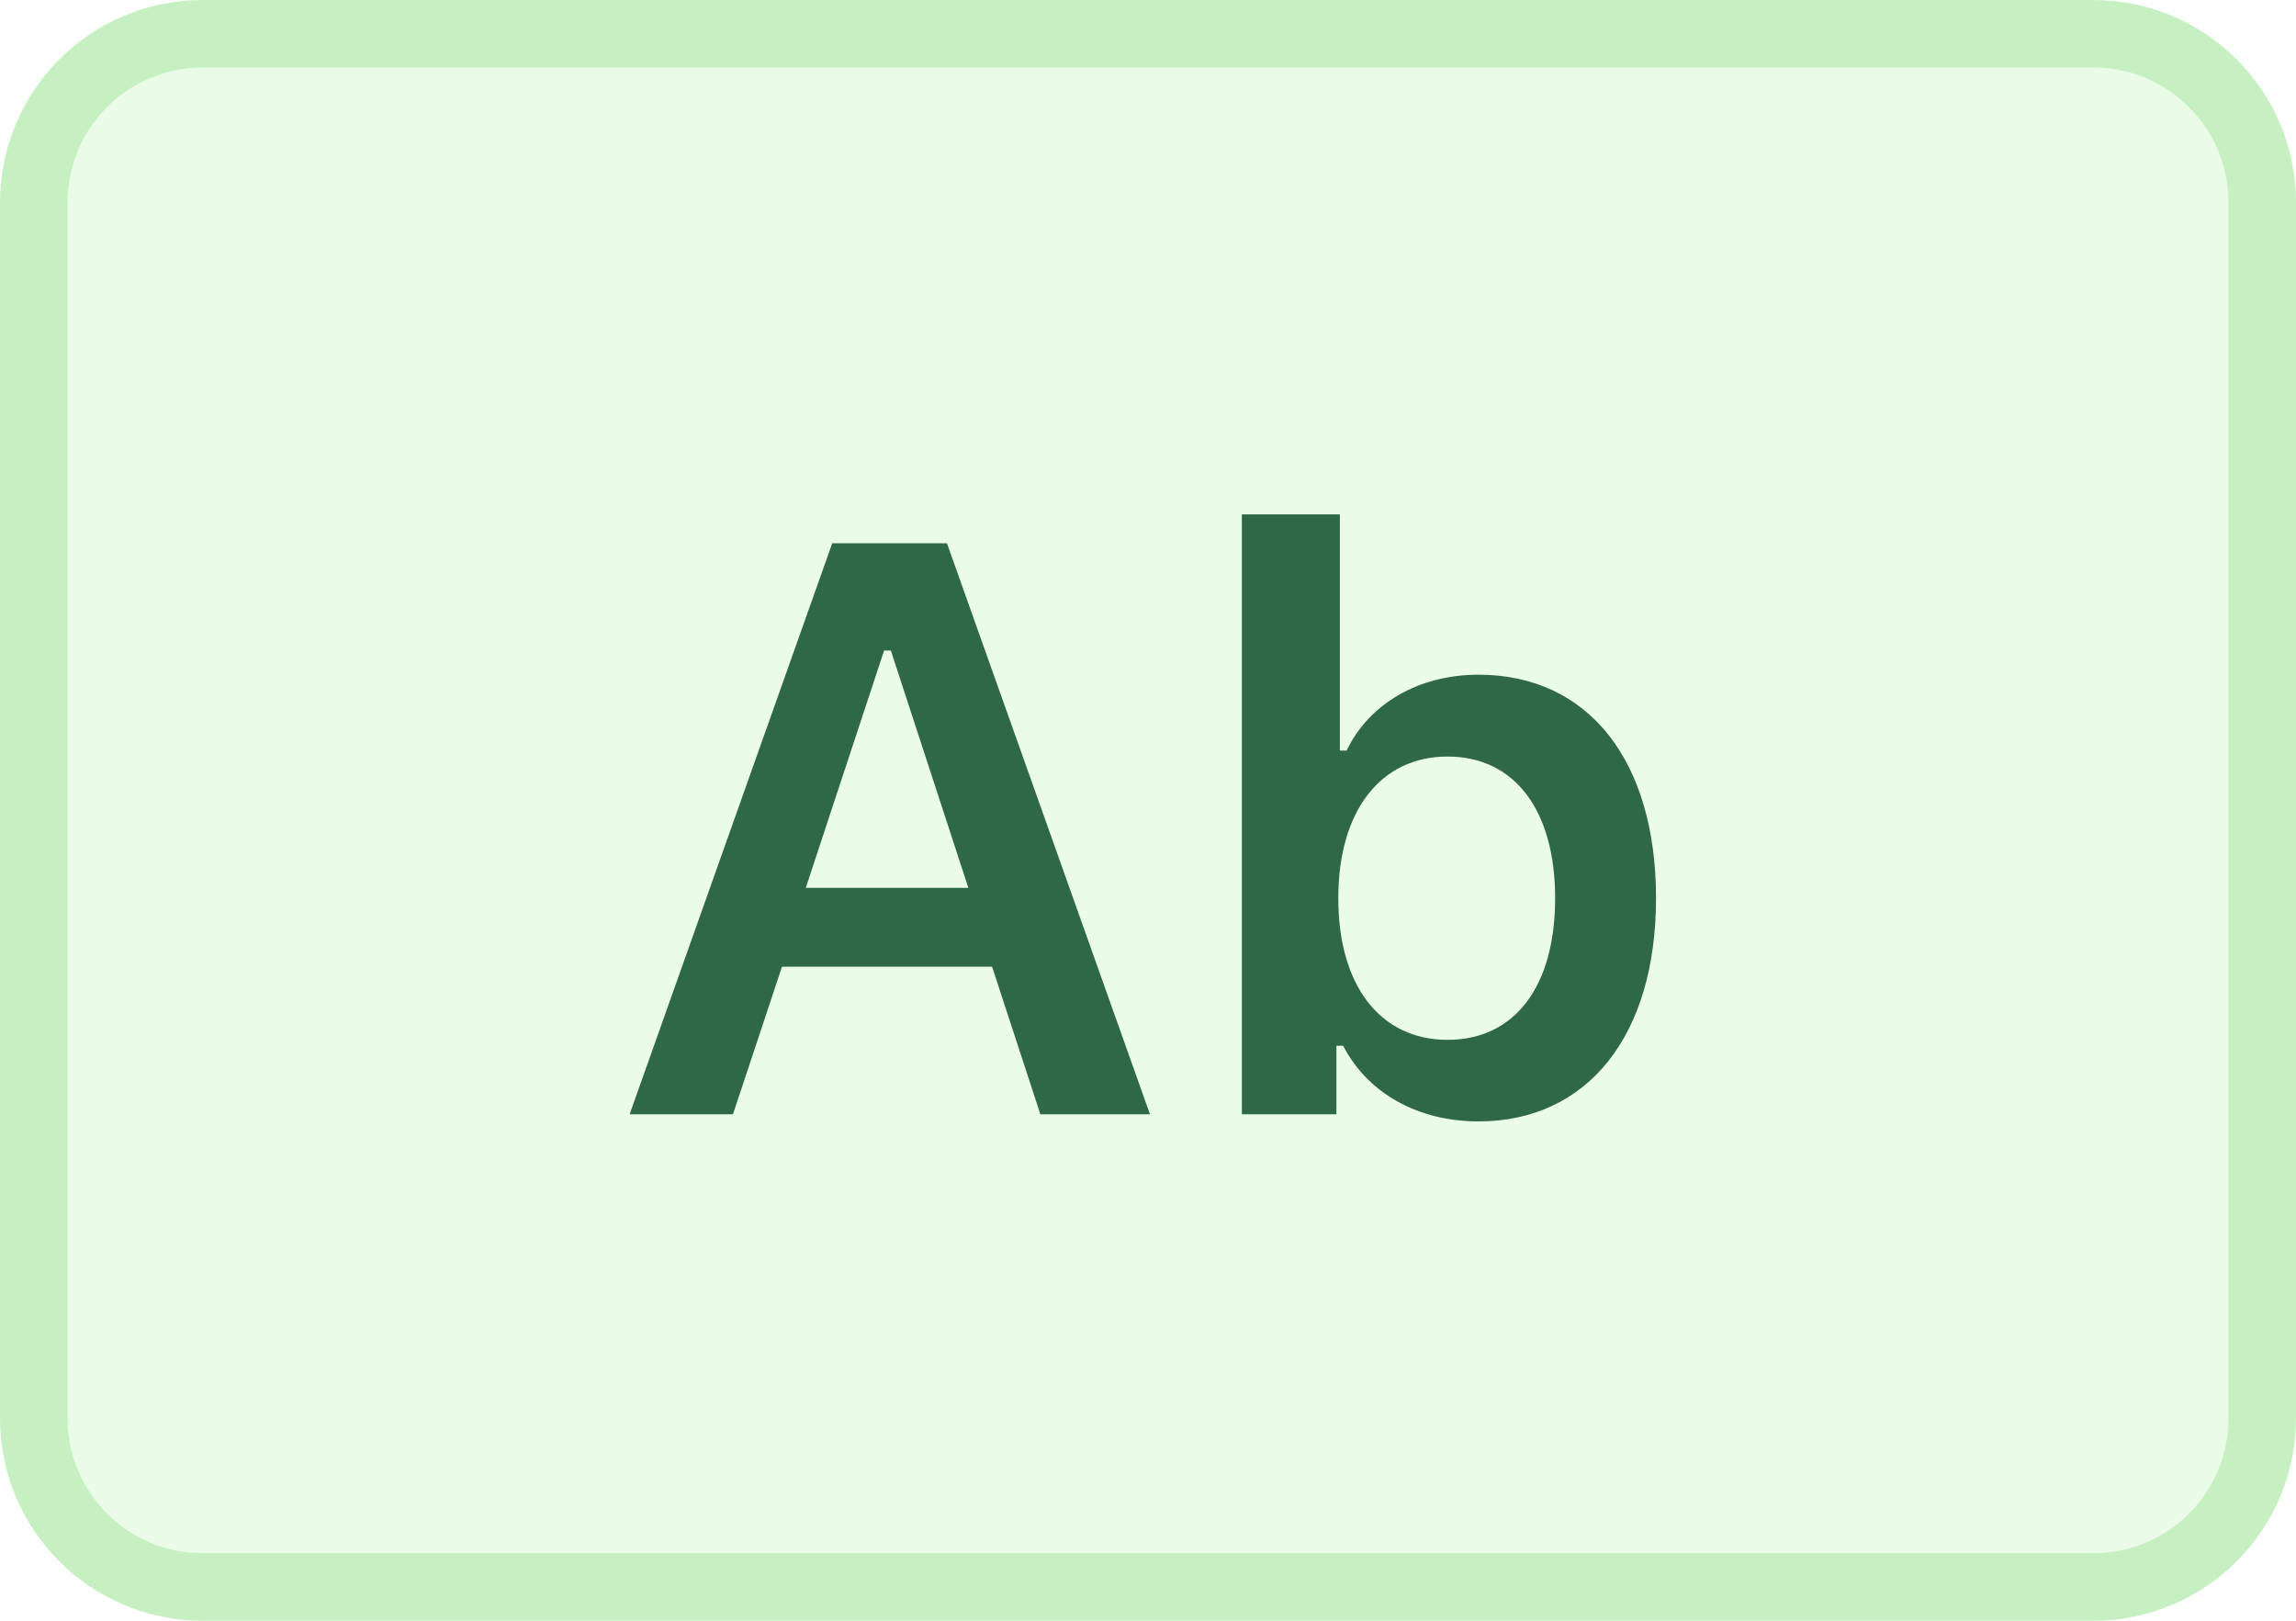
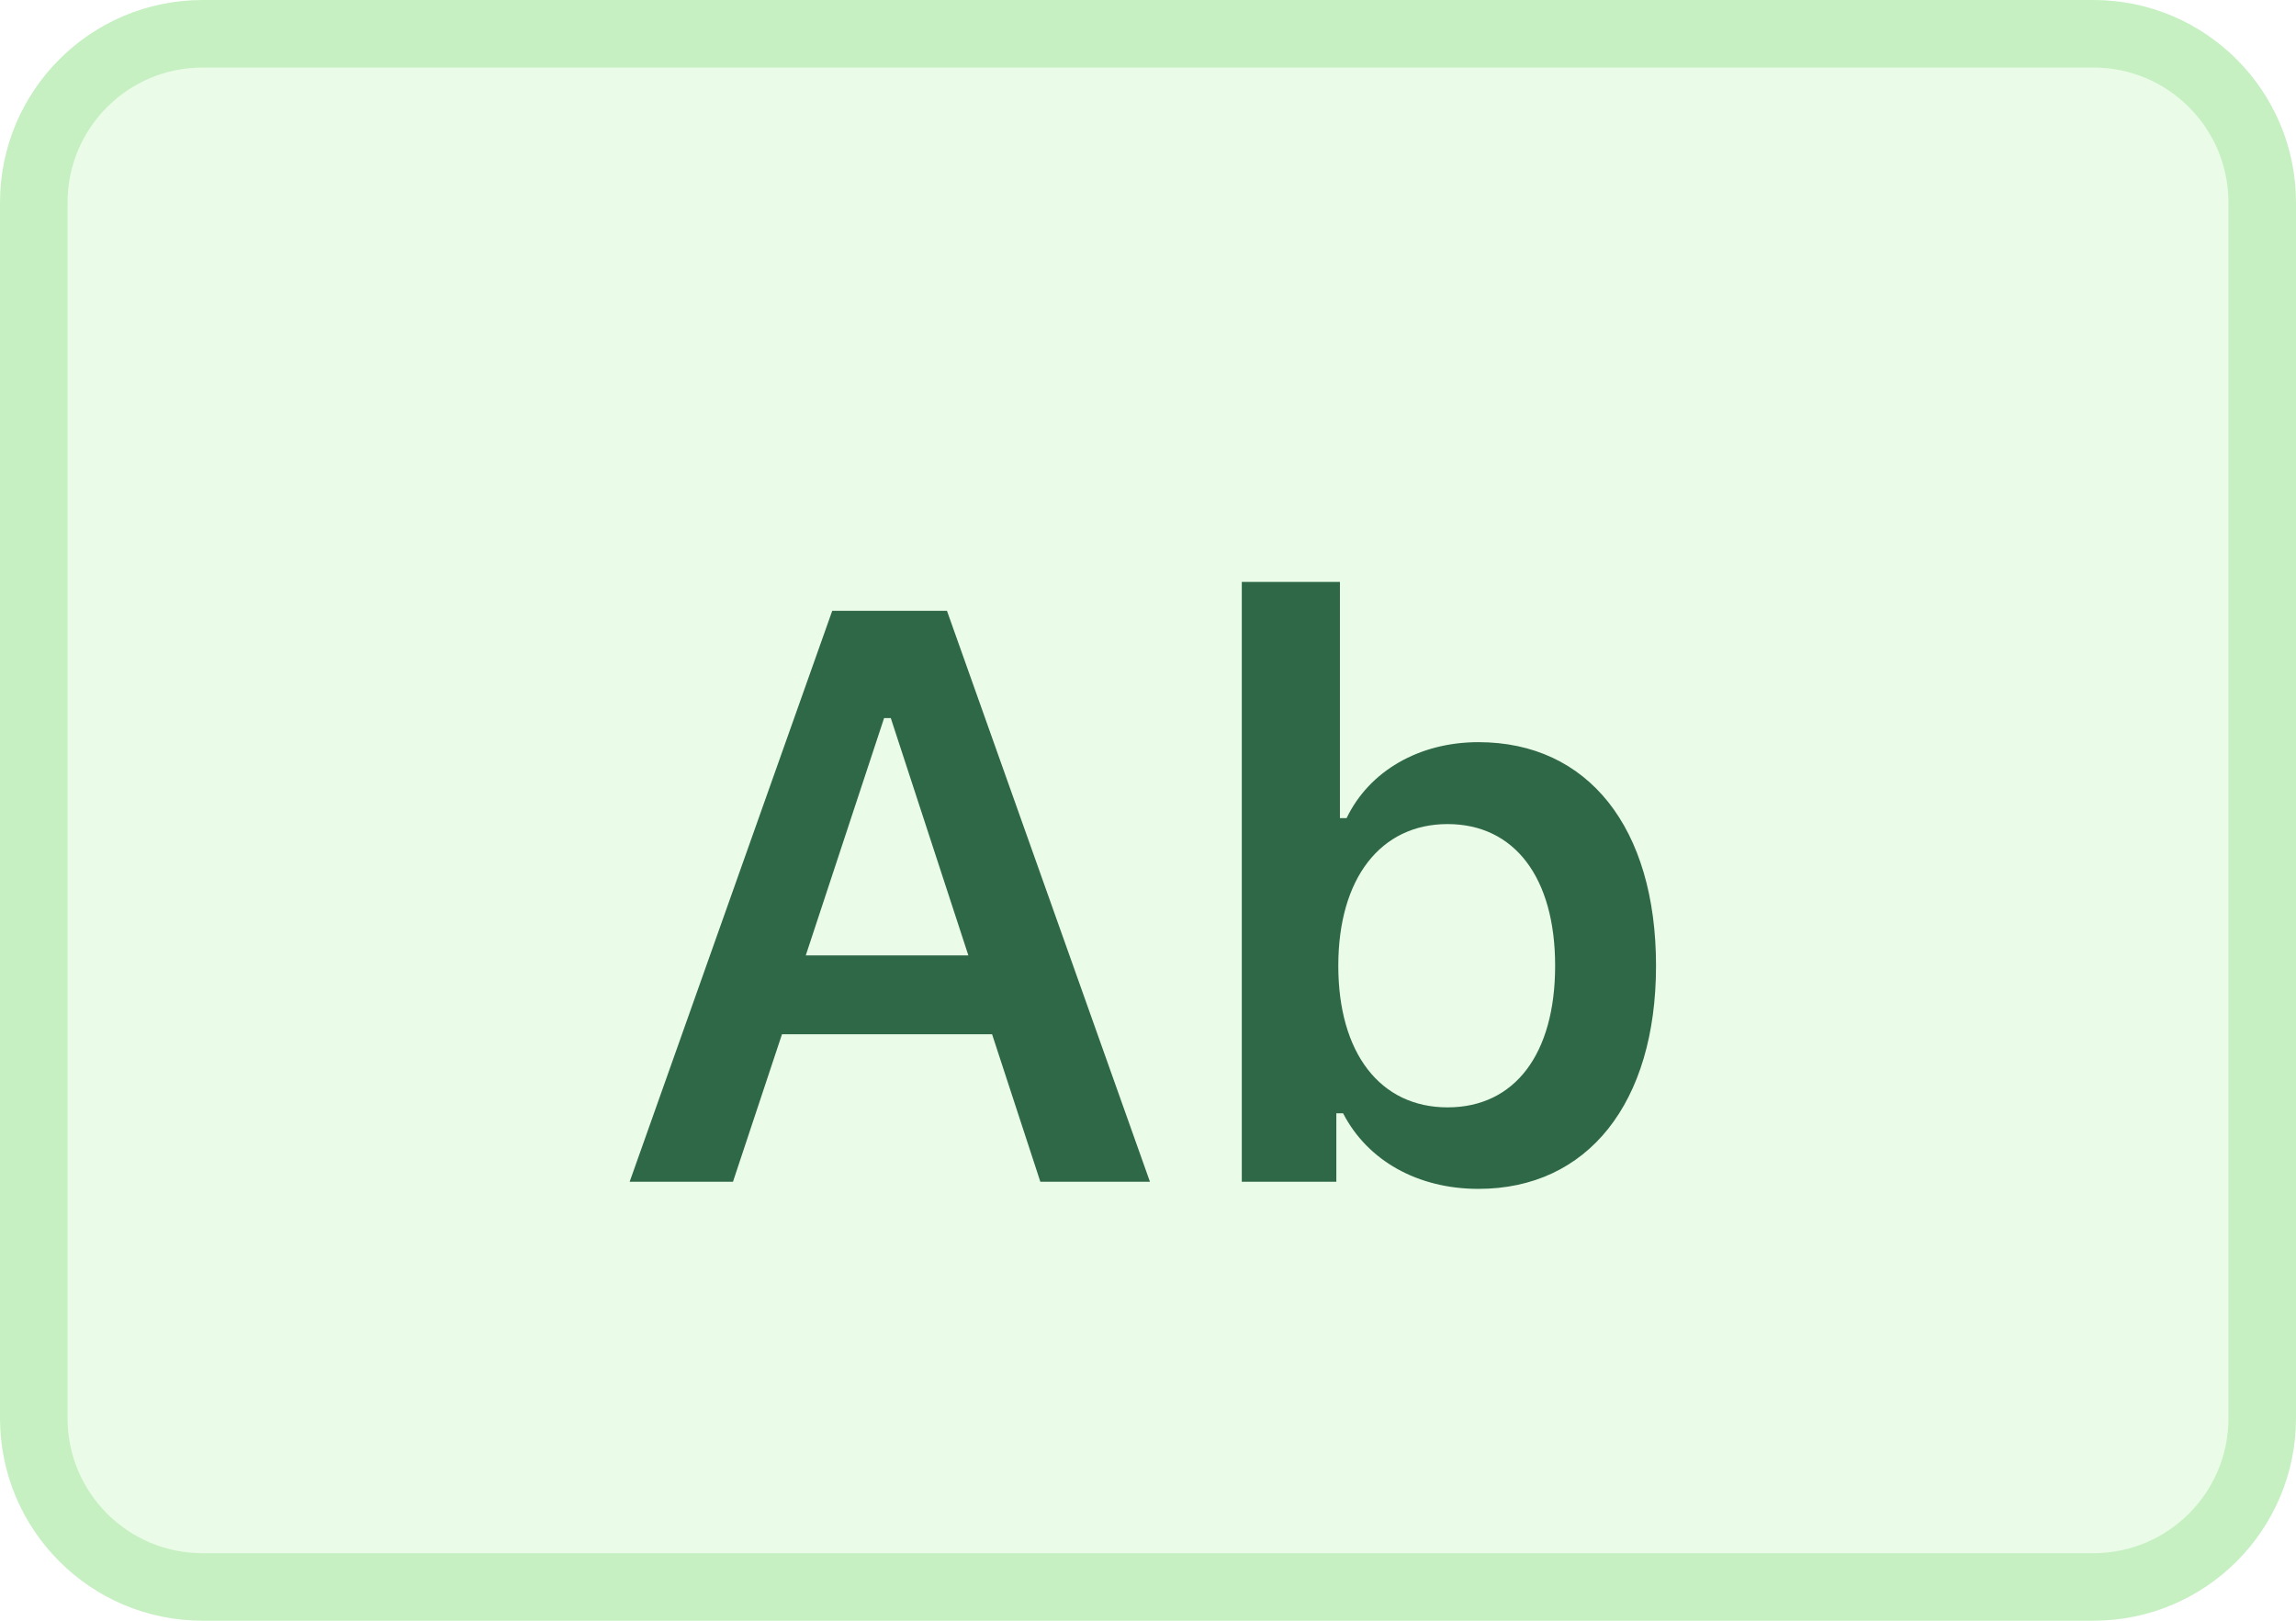
- <svg xmlns="http://www.w3.org/2000/svg" width="34" height="24" fill="none">
-   <rect x=".5" y=".5" width="33" height="23" rx="2.5" fill="#EAFBE7" stroke="#C6F0C2" />
-   <path d="M15.406 16.5h1.623l-3.006-8.455h-1.699l-3 8.455h1.53l.726-2.185h3.111l.715 2.185zm-2.314-6.867h.1l1.148 3.515h-2.408l1.16-3.515zm8.8 6.973c1.618 0 2.631-1.272 2.631-3.305 0-2.045-1.007-3.31-2.63-3.31-.88 0-1.618.427-1.952 1.124h-.1V7.617H18.39V16.5h1.4v-1.014h.1c.363.703 1.107 1.12 2.004 1.12zm-.456-5.403c.99 0 1.593.791 1.593 2.098 0 1.306-.597 2.097-1.593 2.097-.997 0-1.618-.802-1.618-2.097s.627-2.098 1.617-2.098z" fill="#2F6846" />
+ <svg xmlns="http://www.w3.org/2000/svg" width="34" height="24" viewBox="0 0 34 24" fill="none">
+   <rect x="0.5" y="0.5" width="33" height="23" rx="2.5" fill="#EAFBE7" stroke="#C6F0C2" />
+   <path d="M15.406 17.5H17.029L14.023 9.045H12.324L9.324 17.5H10.854L11.58 15.315H14.691L15.406 17.5ZM13.092 10.633H13.191L14.34 14.148H11.932L13.092 10.633ZM21.893 17.605C23.51 17.605 24.523 16.334 24.523 14.301C24.523 12.256 23.516 10.99 21.893 10.99C21.014 10.99 20.275 11.418 19.941 12.115H19.842V8.617H18.389V17.5H19.789V16.486H19.889C20.252 17.189 20.996 17.605 21.893 17.605ZM21.436 12.203C22.426 12.203 23.029 12.994 23.029 14.301C23.029 15.607 22.432 16.398 21.436 16.398C20.439 16.398 19.818 15.596 19.818 14.301C19.818 13.006 20.445 12.203 21.436 12.203Z" fill="#2F6846" />
</svg>
